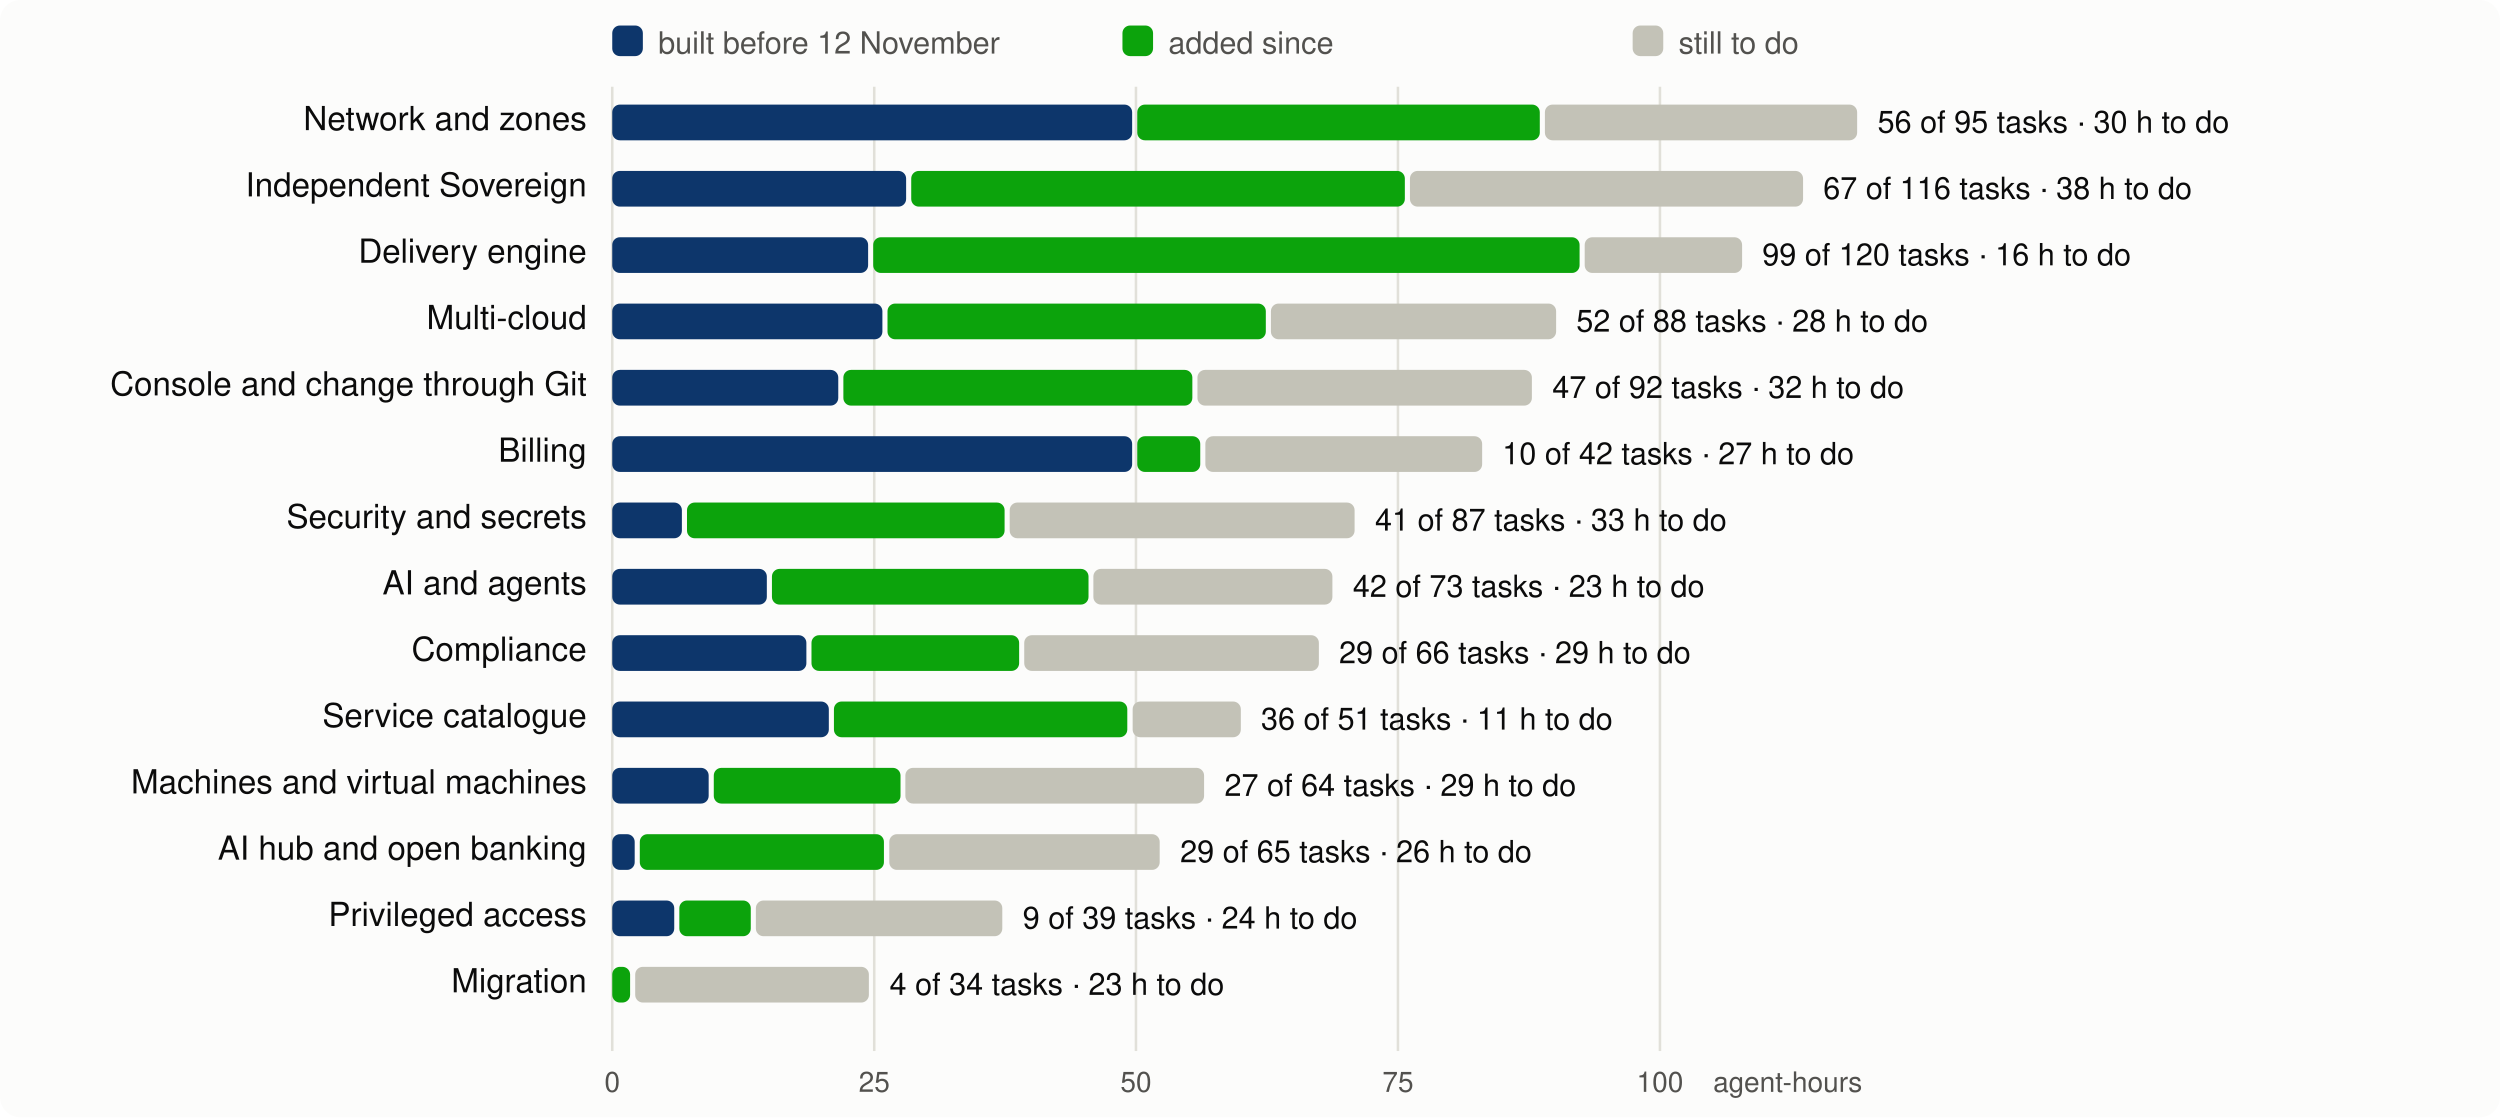
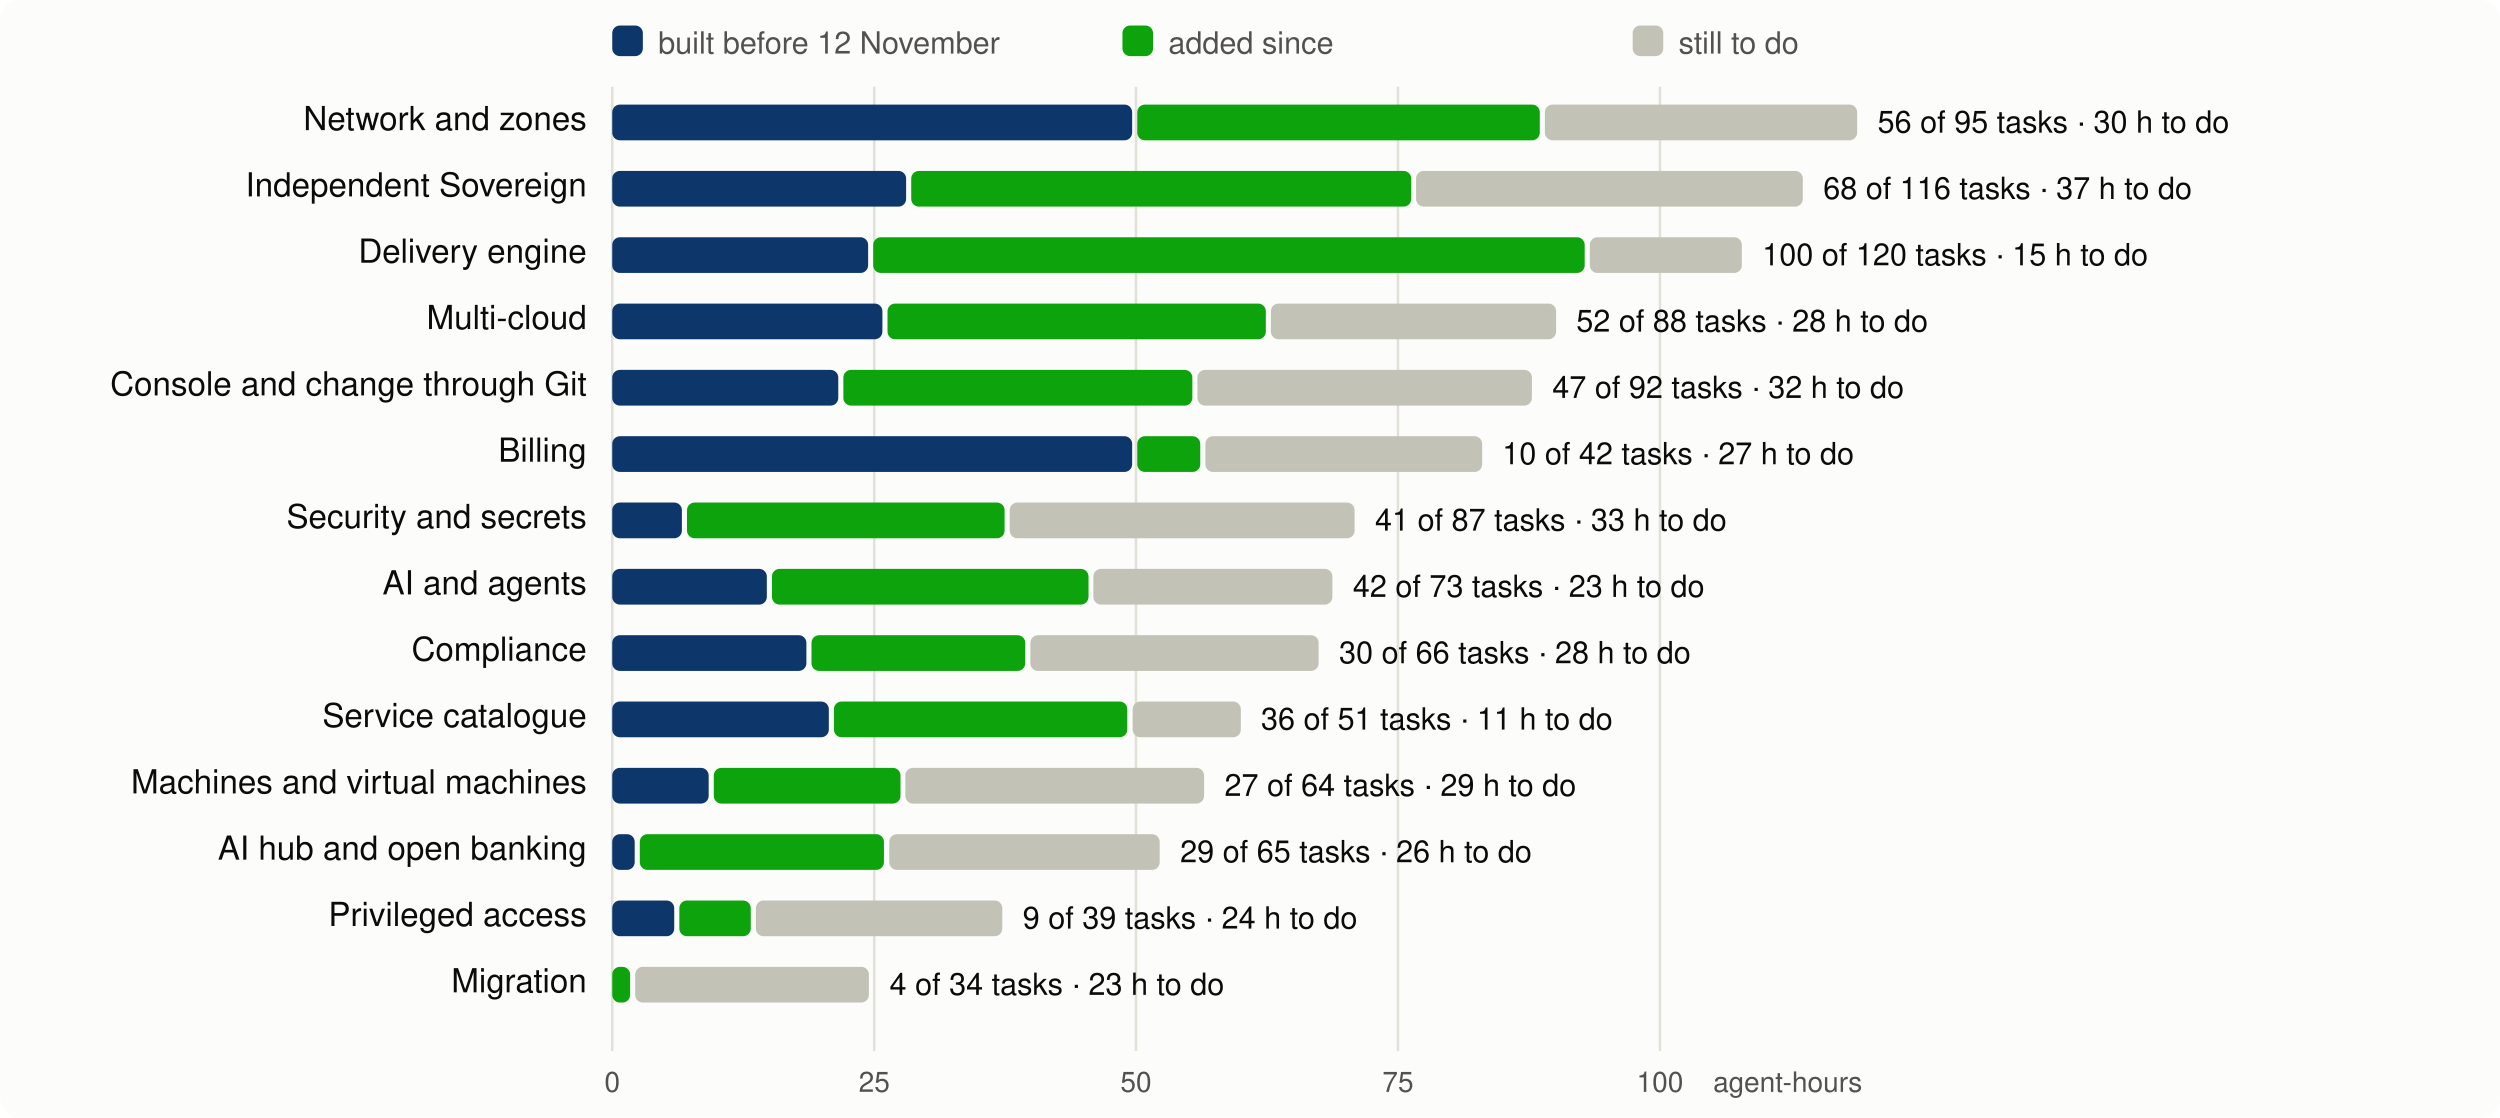
<svg xmlns="http://www.w3.org/2000/svg" viewBox="0 0 980 438" width="980" height="438" font-family="system-ui,-apple-system,Segoe UI,Helvetica,Arial,sans-serif" font-size="13">
  <rect width="980" height="438" rx="8" fill="#fcfcfb" />
  <line x1="240.0" x2="240.0" y1="34" y2="412" stroke="#e1e0d9" />
  <text x="240.0" y="428" text-anchor="middle" fill="#52514e" font-size="11">0</text>
  <line x1="342.7" x2="342.7" y1="34" y2="412" stroke="#e1e0d9" />
  <text x="342.7" y="428" text-anchor="middle" fill="#52514e" font-size="11">25</text>
  <line x1="445.3" x2="445.3" y1="34" y2="412" stroke="#e1e0d9" />
  <text x="445.3" y="428" text-anchor="middle" fill="#52514e" font-size="11">50</text>
  <line x1="548.0" x2="548.0" y1="34" y2="412" stroke="#e1e0d9" />
  <text x="548.0" y="428" text-anchor="middle" fill="#52514e" font-size="11">75</text>
  <line x1="650.7" x2="650.7" y1="34" y2="412" stroke="#e1e0d9" />
  <text x="650.7" y="428" text-anchor="middle" fill="#52514e" font-size="11">100</text>
  <text x="730" y="428" text-anchor="end" fill="#52514e" font-size="11">agent-hours</text>
  <rect x="240" y="10" width="12" height="12" rx="3" fill="#0d366b" />
  <text x="258" y="21" fill="#52514e" font-size="12">built before 12 November</text>
  <rect x="440" y="10" width="12" height="12" rx="3" fill="#0ca30c" />
  <text x="458" y="21" fill="#52514e" font-size="12">added since</text>
  <rect x="640" y="10" width="12" height="12" rx="3" fill="#c3c2b7" />
  <text x="658" y="21" fill="#52514e" font-size="12">still to do</text>
  <text x="230" y="51" text-anchor="end" fill="#0b0b0b">Network and zones</text>
  <rect x="240.0" y="41" width="203.8" height="14" rx="3" fill="#0d366b" />
  <rect x="445.8" y="41" width="157.8" height="14" rx="3" fill="#0ca30c" />
  <rect x="605.6" y="41" width="122.4" height="14" rx="3" fill="#c3c2b7" />
  <text x="736.0" y="52" fill="#0b0b0b" font-size="12">56 of 95 tasks · 30 h to do</text>
  <text x="230" y="77" text-anchor="end" fill="#0b0b0b">Independent Sovereign</text>
  <rect x="240.0" y="67" width="115.2" height="14" rx="3" fill="#0d366b" />
-   <rect x="357.2" y="67" width="193.5" height="14" rx="3" fill="#0ca30c" />
-   <rect x="552.7" y="67" width="154.1" height="14" rx="3" fill="#c3c2b7" />
-   <text x="714.7" y="78" fill="#0b0b0b" font-size="12">67 of 116 tasks · 38 h to do</text>
+   <rect x="357.2" y="67" width="196.0" height="14" rx="3" fill="#0ca30c" />
+   <rect x="555.1" y="67" width="151.6" height="14" rx="3" fill="#c3c2b7" />
+   <text x="714.7" y="78" fill="#0b0b0b" font-size="12">68 of 116 tasks · 37 h to do</text>
  <text x="230" y="103" text-anchor="end" fill="#0b0b0b">Delivery engine</text>
  <rect x="240.0" y="93" width="100.3" height="14" rx="3" fill="#0d366b" />
-   <rect x="342.3" y="93" width="276.9" height="14" rx="3" fill="#0ca30c" />
-   <rect x="621.2" y="93" width="61.7" height="14" rx="3" fill="#c3c2b7" />
-   <text x="690.8" y="104" fill="#0b0b0b" font-size="12">99 of 120 tasks · 16 h to do</text>
+   <rect x="342.3" y="93" width="278.9" height="14" rx="3" fill="#0ca30c" />
+   <rect x="623.2" y="93" width="59.6" height="14" rx="3" fill="#c3c2b7" />
+   <text x="690.8" y="104" fill="#0b0b0b" font-size="12">100 of 120 tasks · 15 h to do</text>
  <text x="230" y="129" text-anchor="end" fill="#0b0b0b">Multi-cloud</text>
  <rect x="240.0" y="119" width="105.9" height="14" rx="3" fill="#0d366b" />
  <rect x="347.9" y="119" width="148.3" height="14" rx="3" fill="#0ca30c" />
  <rect x="498.2" y="119" width="111.8" height="14" rx="3" fill="#c3c2b7" />
  <text x="617.9" y="130" fill="#0b0b0b" font-size="12">52 of 88 tasks · 28 h to do</text>
  <text x="230" y="155" text-anchor="end" fill="#0b0b0b">Console and change through Git</text>
  <rect x="240.0" y="145" width="88.6" height="14" rx="3" fill="#0d366b" />
  <rect x="330.6" y="145" width="136.8" height="14" rx="3" fill="#0ca30c" />
  <rect x="469.4" y="145" width="131.1" height="14" rx="3" fill="#c3c2b7" />
  <text x="608.5" y="156" fill="#0b0b0b" font-size="12">47 of 92 tasks · 32 h to do</text>
  <text x="230" y="181" text-anchor="end" fill="#0b0b0b">Billing</text>
  <rect x="240.0" y="171" width="203.8" height="14" rx="3" fill="#0d366b" />
  <rect x="445.8" y="171" width="24.7" height="14" rx="3" fill="#0ca30c" />
  <rect x="472.5" y="171" width="108.5" height="14" rx="3" fill="#c3c2b7" />
  <text x="588.9" y="182" fill="#0b0b0b" font-size="12">10 of 42 tasks · 27 h to do</text>
  <text x="230" y="207" text-anchor="end" fill="#0b0b0b">Security and secrets</text>
  <rect x="240.0" y="197" width="27.3" height="14" rx="3" fill="#0d366b" />
  <rect x="269.3" y="197" width="124.5" height="14" rx="3" fill="#0ca30c" />
  <rect x="395.8" y="197" width="135.2" height="14" rx="3" fill="#c3c2b7" />
  <text x="539.0" y="208" fill="#0b0b0b" font-size="12">41 of 87 tasks · 33 h to do</text>
  <text x="230" y="233" text-anchor="end" fill="#0b0b0b">AI and agents</text>
  <rect x="240.0" y="223" width="60.6" height="14" rx="3" fill="#0d366b" />
  <rect x="302.6" y="223" width="124.1" height="14" rx="3" fill="#0ca30c" />
  <rect x="428.6" y="223" width="93.7" height="14" rx="3" fill="#c3c2b7" />
  <text x="530.3" y="234" fill="#0b0b0b" font-size="12">42 of 73 tasks · 23 h to do</text>
  <text x="230" y="259" text-anchor="end" fill="#0b0b0b">Compliance</text>
  <rect x="240.0" y="249" width="76.1" height="14" rx="3" fill="#0d366b" />
-   <rect x="318.1" y="249" width="81.4" height="14" rx="3" fill="#0ca30c" />
-   <rect x="401.5" y="249" width="115.5" height="14" rx="3" fill="#c3c2b7" />
-   <text x="524.9" y="260" fill="#0b0b0b" font-size="12">29 of 66 tasks · 29 h to do</text>
+   <rect x="318.1" y="249" width="83.8" height="14" rx="3" fill="#0ca30c" />
+   <rect x="403.9" y="249" width="113.0" height="14" rx="3" fill="#c3c2b7" />
+   <text x="524.9" y="260" fill="#0b0b0b" font-size="12">30 of 66 tasks · 28 h to do</text>
  <text x="230" y="285" text-anchor="end" fill="#0b0b0b">Service catalogue</text>
  <rect x="240.0" y="275" width="84.9" height="14" rx="3" fill="#0d366b" />
  <rect x="326.9" y="275" width="115.0" height="14" rx="3" fill="#0ca30c" />
  <rect x="444.0" y="275" width="42.4" height="14" rx="3" fill="#c3c2b7" />
  <text x="494.3" y="286" fill="#0b0b0b" font-size="12">36 of 51 tasks · 11 h to do</text>
  <text x="230" y="311" text-anchor="end" fill="#0b0b0b">Machines and virtual machines</text>
  <rect x="240.0" y="301" width="37.8" height="14" rx="3" fill="#0d366b" />
  <rect x="279.8" y="301" width="73.2" height="14" rx="3" fill="#0ca30c" />
  <rect x="354.9" y="301" width="117.1" height="14" rx="3" fill="#c3c2b7" />
  <text x="480.0" y="312" fill="#0b0b0b" font-size="12">27 of 64 tasks · 29 h to do</text>
  <text x="230" y="337" text-anchor="end" fill="#0b0b0b">AI hub and open banking</text>
  <rect x="240.0" y="327" width="8.8" height="14" rx="3" fill="#0d366b" />
  <rect x="250.8" y="327" width="95.7" height="14" rx="3" fill="#0ca30c" />
  <rect x="348.6" y="327" width="106.0" height="14" rx="3" fill="#c3c2b7" />
  <text x="462.6" y="338" fill="#0b0b0b" font-size="12">29 of 65 tasks · 26 h to do</text>
  <text x="230" y="363" text-anchor="end" fill="#0b0b0b">Privileged access</text>
  <rect x="240.0" y="353" width="24.3" height="14" rx="3" fill="#0d366b" />
  <rect x="266.3" y="353" width="28.0" height="14" rx="3" fill="#0ca30c" />
  <rect x="296.3" y="353" width="96.6" height="14" rx="3" fill="#c3c2b7" />
  <text x="400.9" y="364" fill="#0b0b0b" font-size="12">9 of 39 tasks · 24 h to do</text>
  <text x="230" y="389" text-anchor="end" fill="#0b0b0b">Migration</text>
  <rect x="240.0" y="379" width="7.0" height="14" rx="3" fill="#0ca30c" />
  <rect x="249.0" y="379" width="91.6" height="14" rx="3" fill="#c3c2b7" />
  <text x="348.7" y="390" fill="#0b0b0b" font-size="12">4 of 34 tasks · 23 h to do</text>
</svg>
